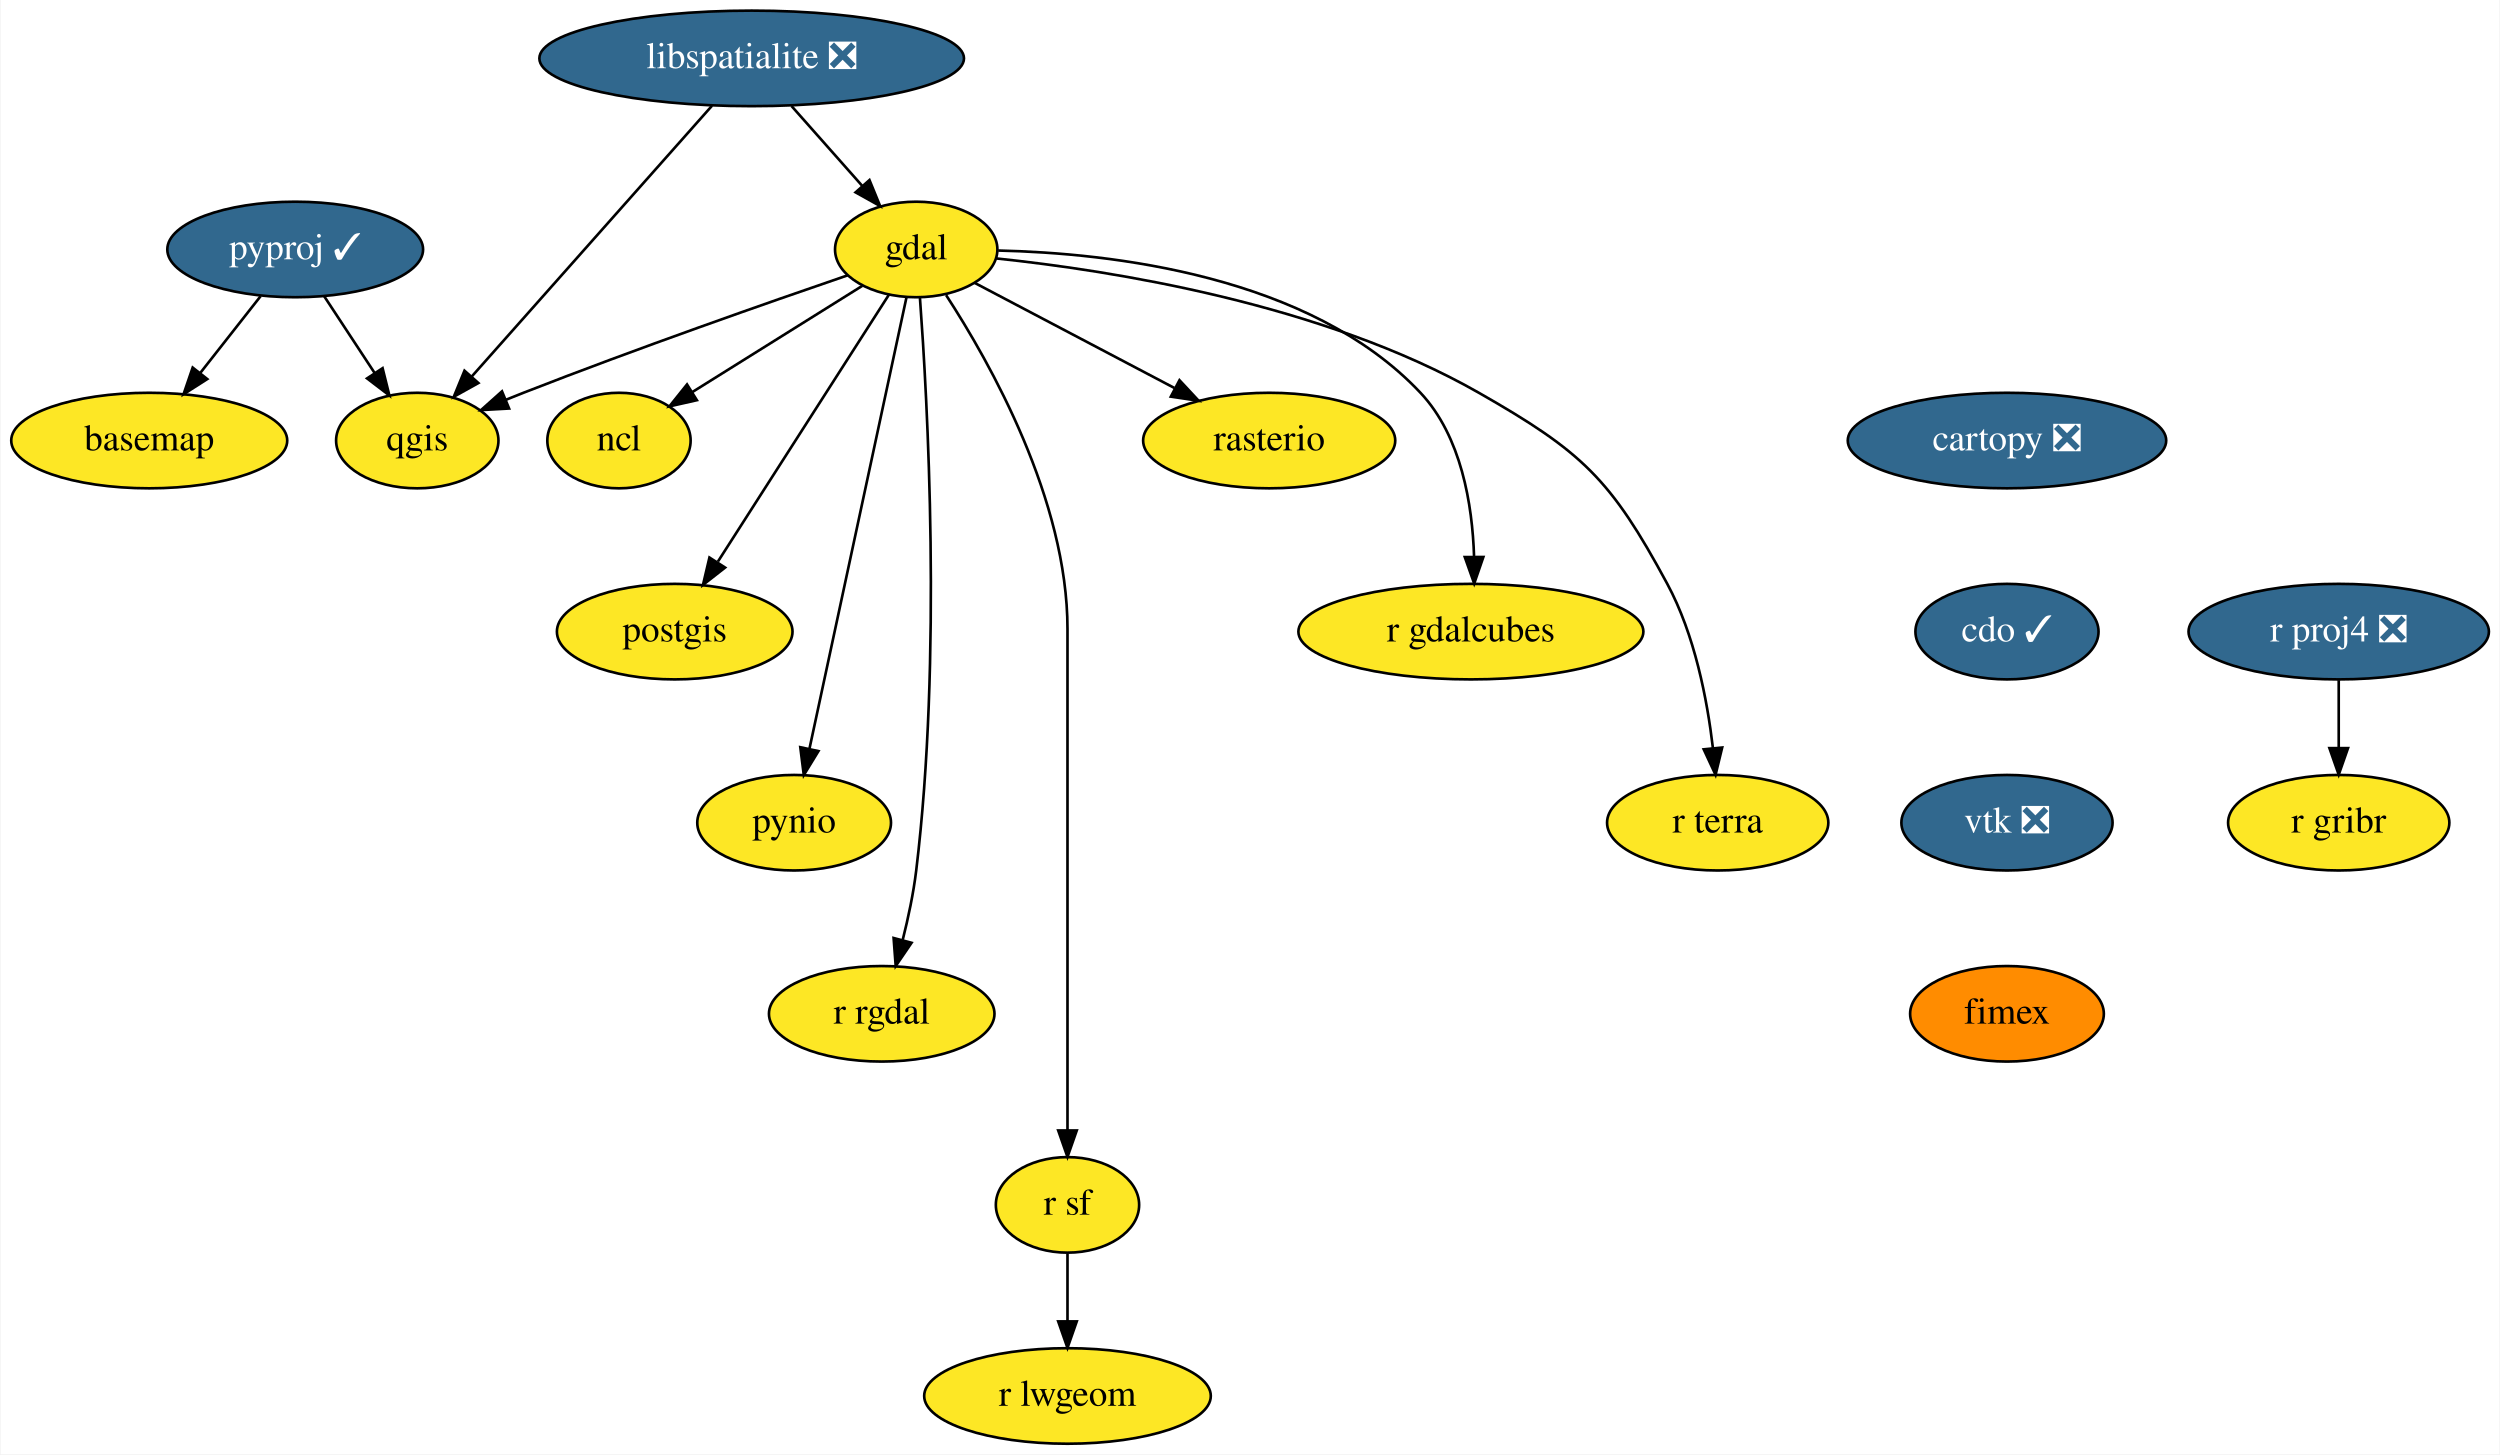
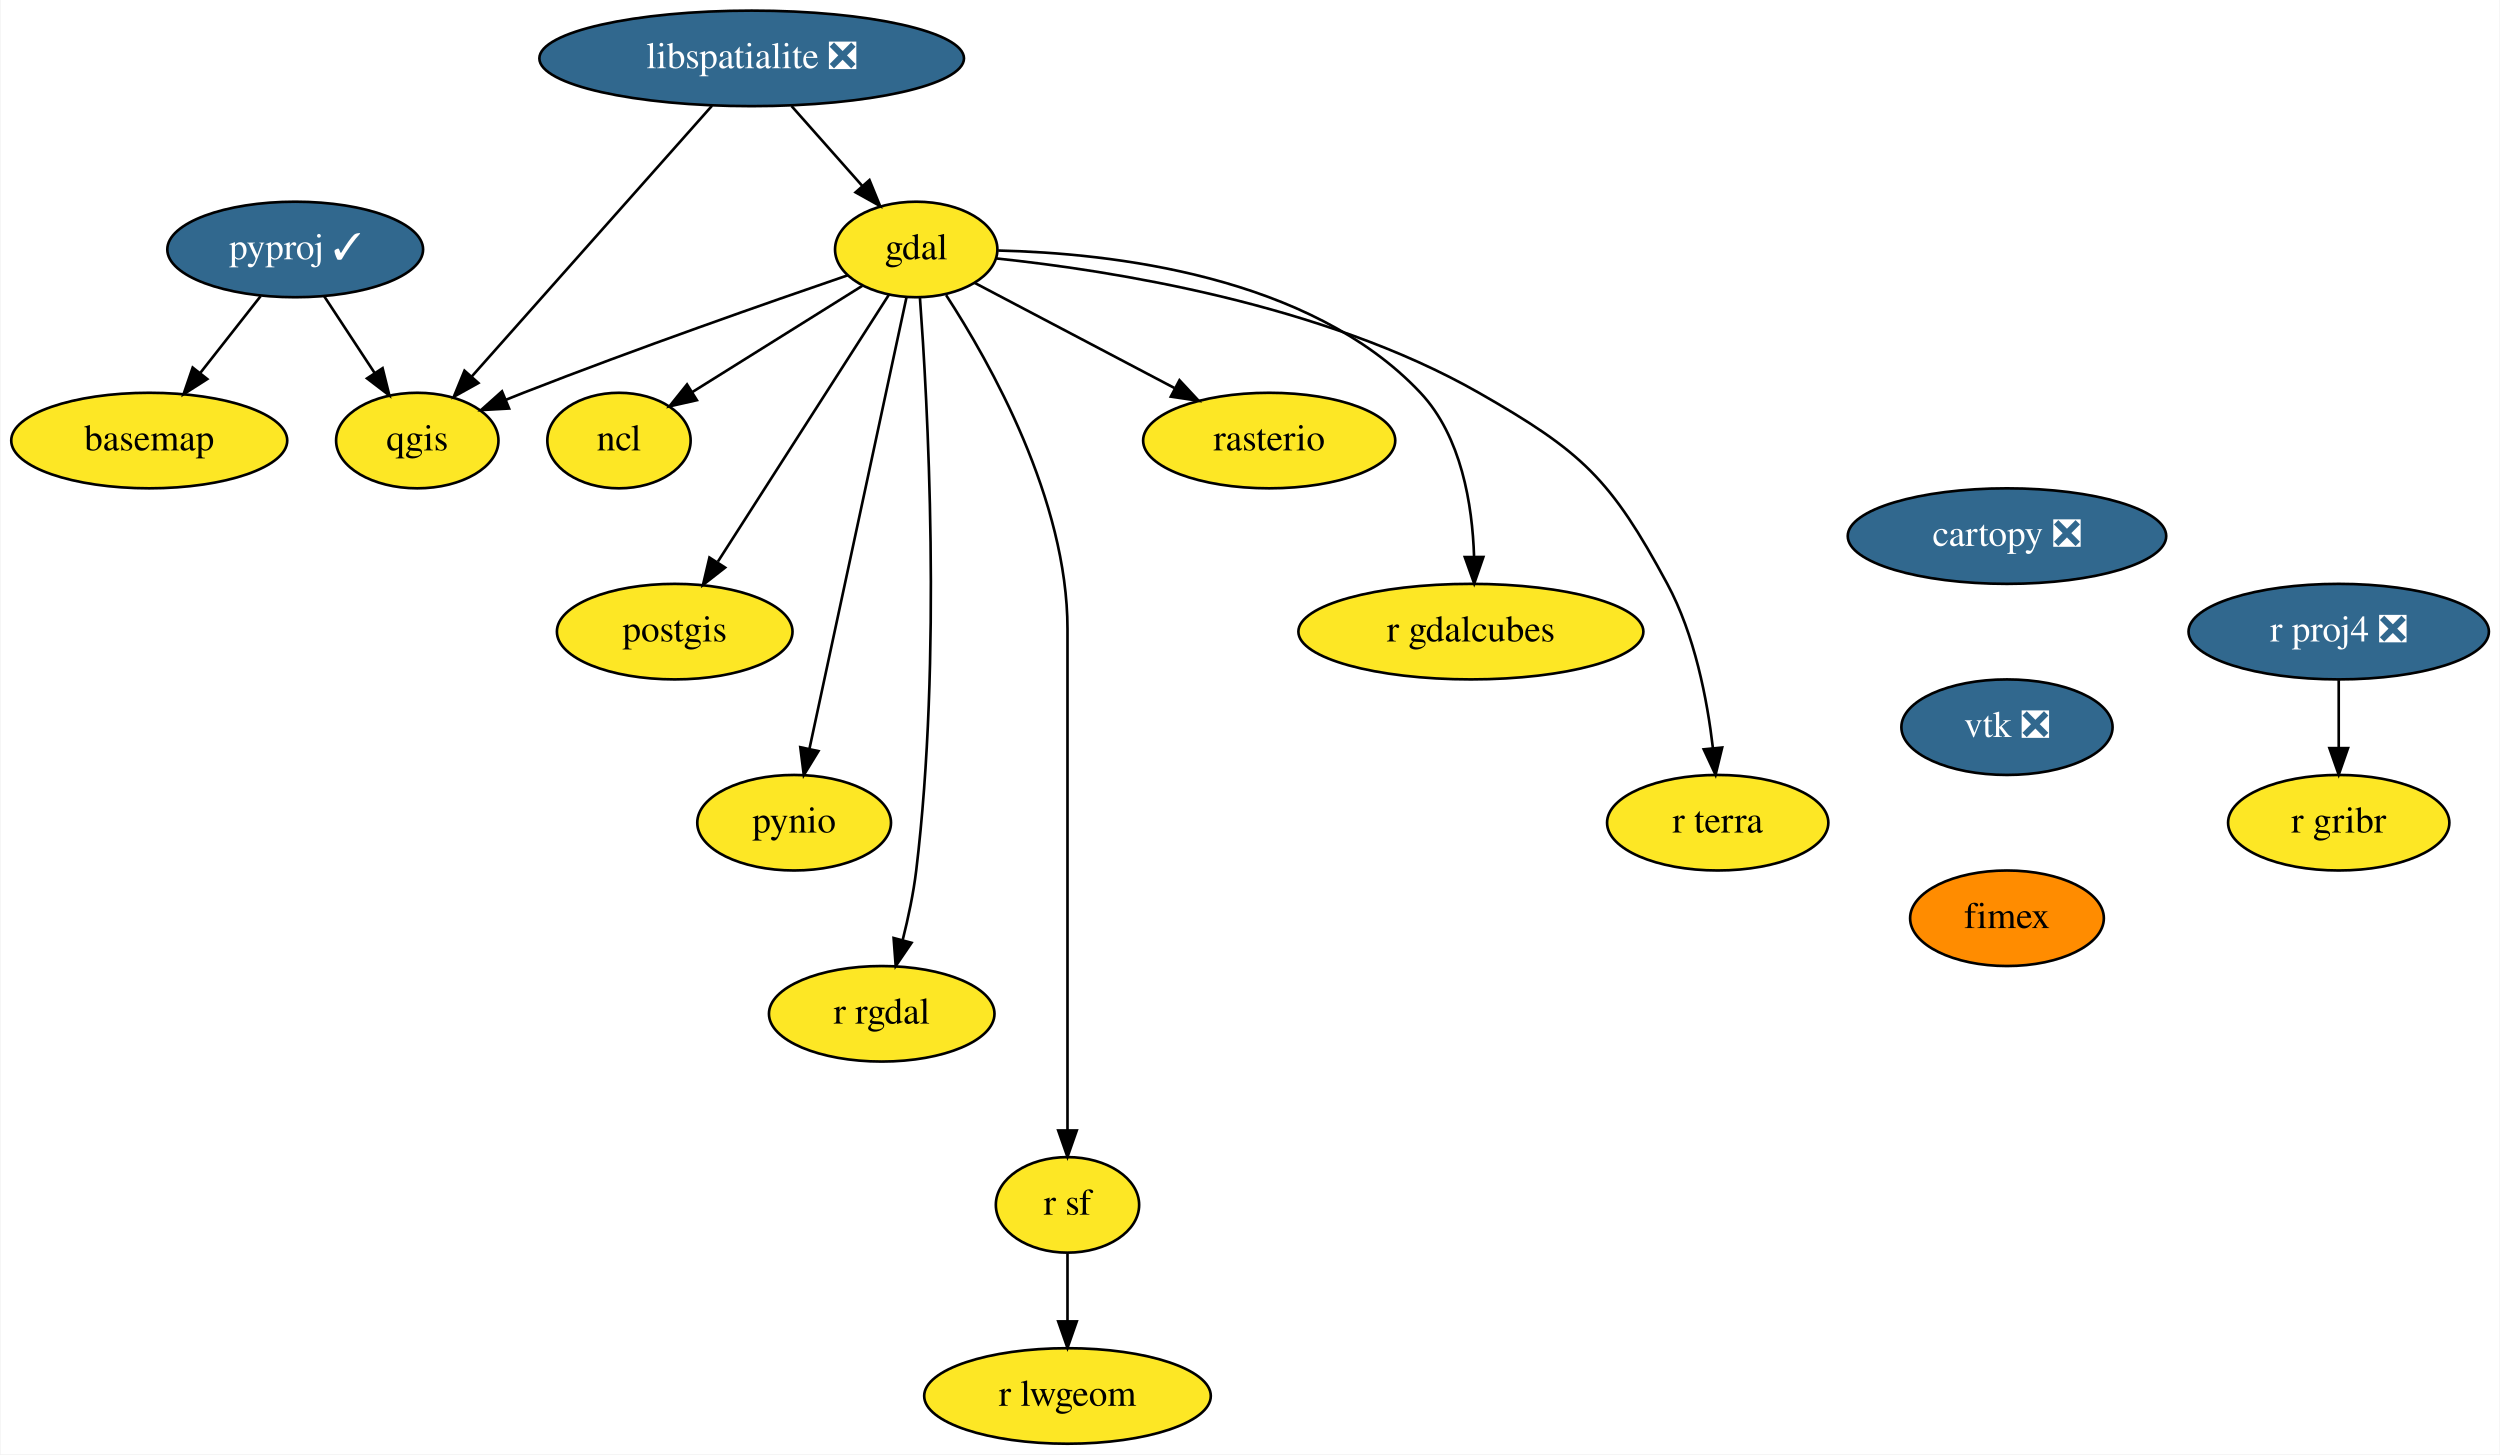
<svg xmlns="http://www.w3.org/2000/svg" xmlns:xlink="http://www.w3.org/1999/xlink" width="942pt" height="548pt" viewBox="0.00 0.00 941.54 548.00">
  <g id="graph0" class="graph" transform="scale(1 1) rotate(0) translate(4 544)">
    <polygon fill="white" stroke="transparent" points="-4,4 -4,-544 937.54,-544 937.54,4 -4,4" />
    <g id="node1" class="node">
      <g id="a_node1">
        <a xlink:href="https://github.com/conda-forge/basemap-feedstock" xlink:title="basemap">
          <ellipse fill="#fde725" stroke="black" cx="52" cy="-378" rx="52" ry="18" />
          <text text-anchor="middle" x="52" y="-374.3" font-family="Times,serif" font-size="14.00">basemap</text>
        </a>
      </g>
    </g>
    <g id="node2" class="node">
      <g id="a_node2">
        <a xlink:href="https://github.com/conda-forge/cartopy-feedstock/pull/114" xlink:title="cartopy ❎">
-           <ellipse fill="#31688e" stroke="black" cx="752" cy="-378" rx="60" ry="18" />
-           <text text-anchor="middle" x="752" y="-374.3" font-family="Times,serif" font-size="14.00" fill="white">cartopy ❎</text>
+           <ellipse fill="#31688e" stroke="black" cx="752" cy="-342" rx="60" ry="18" />
+           <text text-anchor="middle" x="752" y="-338.3" font-family="Times,serif" font-size="14.00" fill="white">cartopy ❎</text>
        </a>
      </g>
    </g>
    <g id="node3" class="node">
      <g id="a_node3">
-         <a xlink:href="https://github.com/conda-forge/cdo-feedstock/pull/97" xlink:title="cdo ✓">
-           <ellipse fill="#31688e" stroke="black" cx="752" cy="-306" rx="34.5" ry="18" />
-           <text text-anchor="middle" x="752" y="-302.3" font-family="Times,serif" font-size="14.00" fill="white">cdo ✓</text>
+         <a xlink:href="https://github.com/conda-forge/vtk-feedstock/pull/199" xlink:title="vtk ❎">
+           <ellipse fill="#31688e" stroke="black" cx="752" cy="-270" rx="39.79" ry="18" />
+           <text text-anchor="middle" x="752" y="-266.3" font-family="Times,serif" font-size="14.00" fill="white">vtk ❎</text>
+         </a>
+       </g>
+     </g>
+     <g id="node19" class="node">
+       <g id="a_node19">
+         <a xlink:href="https://github.com/conda-forge/fimex-feedstock" xlink:title="fimex">
+           <ellipse fill="#ff8c00" stroke="black" cx="752" cy="-198" rx="36.5" ry="18" />
+           <text text-anchor="middle" x="752" y="-194.3" font-family="Times,serif" font-size="14.00">fimex</text>
        </a>
      </g>
    </g>
    <g id="node4" class="node">
      <g id="a_node4">
-         <a xlink:href="https://github.com/conda-forge/vtk-feedstock/pull/199" xlink:title="vtk ❎">
-           <ellipse fill="#31688e" stroke="black" cx="752" cy="-234" rx="39.79" ry="18" />
-           <text text-anchor="middle" x="752" y="-230.3" font-family="Times,serif" font-size="14.00" fill="white">vtk ❎</text>
-         </a>
-       </g>
-     </g>
-     <g id="node20" class="node">
-       <g id="a_node20">
-         <a xlink:href="https://github.com/conda-forge/fimex-feedstock" xlink:title="fimex">
-           <ellipse fill="#ff8c00" stroke="black" cx="752" cy="-162" rx="36.5" ry="18" />
-           <text text-anchor="middle" x="752" y="-158.3" font-family="Times,serif" font-size="14.00">fimex</text>
-         </a>
-       </g>
-     </g>
-     <g id="node5" class="node">
-       <g id="a_node5">
        <a xlink:href="https://github.com/conda-forge/gdal-feedstock" xlink:title="gdal">
          <ellipse fill="#fde725" stroke="black" cx="341" cy="-450" rx="30.59" ry="18" />
          <text text-anchor="middle" x="341" y="-446.3" font-family="Times,serif" font-size="14.00">gdal</text>
        </a>
      </g>
    </g>
-     <g id="node6" class="node">
-       <g id="a_node6">
+     <g id="node5" class="node">
+       <g id="a_node5">
        <a xlink:href="https://github.com/conda-forge/ncl-feedstock" xlink:title="ncl">
          <ellipse fill="#fde725" stroke="black" cx="229" cy="-378" rx="27" ry="18" />
          <text text-anchor="middle" x="229" y="-374.3" font-family="Times,serif" font-size="14.00">ncl</text>
        </a>
      </g>
    </g>
-     <g id="edge3" class="edge">
+     <g id="edge2" class="edge">
      <path fill="none" stroke="black" d="M320.72,-436.32C302.79,-425.12 276.47,-408.67 256.62,-396.26" />
      <polygon fill="black" stroke="black" points="258.35,-393.21 248.01,-390.88 254.64,-399.15 258.35,-393.21" />
    </g>
-     <g id="node7" class="node">
-       <g id="a_node7">
+     <g id="node6" class="node">
+       <g id="a_node6">
        <a xlink:href="https://github.com/conda-forge/postgis-feedstock" xlink:title="postgis">
          <ellipse fill="#fde725" stroke="black" cx="250" cy="-306" rx="44.39" ry="18" />
          <text text-anchor="middle" x="250" y="-302.3" font-family="Times,serif" font-size="14.00">postgis</text>
        </a>
      </g>
    </g>
-     <g id="edge4" class="edge">
+     <g id="edge3" class="edge">
      <path fill="none" stroke="black" d="M330.74,-432.99C315.05,-408.51 284.97,-361.56 266.28,-332.4" />
      <polygon fill="black" stroke="black" points="268.99,-330.14 260.65,-323.61 263.09,-333.92 268.99,-330.14" />
    </g>
-     <g id="node8" class="node">
-       <g id="a_node8">
+     <g id="node7" class="node">
+       <g id="a_node7">
        <a xlink:href="https://github.com/conda-forge/pynio-feedstock" xlink:title="pynio">
          <ellipse fill="#fde725" stroke="black" cx="295" cy="-234" rx="36.5" ry="18" />
          <text text-anchor="middle" x="295" y="-230.3" font-family="Times,serif" font-size="14.00">pynio</text>
        </a>
      </g>
    </g>
-     <g id="edge5" class="edge">
+     <g id="edge4" class="edge">
      <path fill="none" stroke="black" d="M337.31,-431.85C329.32,-394.66 310.34,-306.37 300.75,-261.77" />
      <polygon fill="black" stroke="black" points="304.16,-260.98 298.64,-251.94 297.32,-262.45 304.16,-260.98" />
    </g>
-     <g id="node9" class="node">
-       <g id="a_node9">
+     <g id="node8" class="node">
+       <g id="a_node8">
        <a xlink:href="https://github.com/conda-forge/qgis-feedstock" xlink:title="qgis">
          <ellipse fill="#fde725" stroke="black" cx="153" cy="-378" rx="30.59" ry="18" />
          <text text-anchor="middle" x="153" y="-374.3" font-family="Times,serif" font-size="14.00">qgis</text>
        </a>
      </g>
    </g>
-     <g id="edge6" class="edge">
+     <g id="edge5" class="edge">
      <path fill="none" stroke="black" d="M315.16,-440.26C285.5,-430.1 235.45,-412.6 193,-396 190.81,-395.14 188.55,-394.24 186.29,-393.32" />
      <polygon fill="black" stroke="black" points="187.6,-390.07 177.02,-389.48 184.92,-396.54 187.6,-390.07" />
    </g>
-     <g id="node10" class="node">
-       <g id="a_node10">
+     <g id="node9" class="node">
+       <g id="a_node9">
        <a xlink:href="https://github.com/conda-forge/r-rgdal-feedstock" xlink:title="r rgdal">
          <ellipse fill="#fde725" stroke="black" cx="328" cy="-162" rx="42.49" ry="18" />
          <text text-anchor="middle" x="328" y="-158.3" font-family="Times,serif" font-size="14.00">r rgdal</text>
        </a>
      </g>
    </g>
-     <g id="edge7" class="edge">
+     <g id="edge6" class="edge">
      <path fill="none" stroke="black" d="M342.39,-431.96C345.25,-393.35 350.71,-296.32 341,-216 339.96,-207.4 338.01,-198.19 335.92,-189.89" />
      <polygon fill="black" stroke="black" points="339.24,-188.75 333.27,-179.99 332.48,-190.56 339.24,-188.75" />
    </g>
-     <g id="node11" class="node">
-       <g id="a_node11">
+     <g id="node10" class="node">
+       <g id="a_node10">
        <a xlink:href="https://github.com/conda-forge/r-sf-feedstock" xlink:title="r sf">
          <ellipse fill="#fde725" stroke="black" cx="398" cy="-90" rx="27" ry="18" />
          <text text-anchor="middle" x="398" y="-86.3" font-family="Times,serif" font-size="14.00">r sf</text>
        </a>
      </g>
    </g>
-     <g id="edge8" class="edge">
+     <g id="edge7" class="edge">
      <path fill="none" stroke="black" d="M352.26,-432.8C368.87,-407.29 398,-355.61 398,-307 398,-307 398,-307 398,-233 398,-193 398,-146.65 398,-118.08" />
      <polygon fill="black" stroke="black" points="401.5,-118.05 398,-108.05 394.5,-118.05 401.5,-118.05" />
    </g>
-     <g id="node12" class="node">
-       <g id="a_node12">
+     <g id="node11" class="node">
+       <g id="a_node11">
        <a xlink:href="https://github.com/conda-forge/rasterio-feedstock" xlink:title="rasterio">
          <ellipse fill="#fde725" stroke="black" cx="474" cy="-378" rx="47.5" ry="18" />
          <text text-anchor="middle" x="474" y="-374.3" font-family="Times,serif" font-size="14.00">rasterio</text>
        </a>
      </g>
    </g>
-     <g id="edge9" class="edge">
+     <g id="edge8" class="edge">
      <path fill="none" stroke="black" d="M362.96,-437.44C383.41,-426.68 414.27,-410.44 438.27,-397.81" />
      <polygon fill="black" stroke="black" points="440.2,-400.74 447.42,-392.99 436.94,-394.55 440.2,-400.74" />
    </g>
-     <g id="node13" class="node">
-       <g id="a_node13">
+     <g id="node12" class="node">
+       <g id="a_node12">
        <a xlink:href="https://github.com/conda-forge/r-gdalcubes-feedstock" xlink:title="r gdalcubes">
          <ellipse fill="#fde725" stroke="black" cx="550" cy="-306" rx="65" ry="18" />
          <text text-anchor="middle" x="550" y="-302.3" font-family="Times,serif" font-size="14.00">r gdalcubes</text>
        </a>
      </g>
    </g>
-     <g id="edge10" class="edge">
+     <g id="edge9" class="edge">
      <path fill="none" stroke="black" d="M371.89,-449.6C414.12,-448.64 489.36,-440.29 531,-396 546.43,-379.59 550.57,-353.84 551.2,-334.26" />
      <polygon fill="black" stroke="black" points="554.7,-334.12 551.25,-324.11 547.7,-334.1 554.7,-334.12" />
    </g>
-     <g id="node14" class="node">
-       <g id="a_node14">
+     <g id="node13" class="node">
+       <g id="a_node13">
        <a xlink:href="https://github.com/conda-forge/r-terra-feedstock" xlink:title="r terra">
          <ellipse fill="#fde725" stroke="black" cx="643" cy="-234" rx="41.69" ry="18" />
          <text text-anchor="middle" x="643" y="-230.3" font-family="Times,serif" font-size="14.00">r terra</text>
        </a>
      </g>
    </g>
-     <g id="edge11" class="edge">
+     <g id="edge10" class="edge">
      <path fill="none" stroke="black" d="M371.35,-446.6C414.32,-442.09 494.19,-429.57 553,-396 592.03,-373.72 602.68,-363.56 624,-324 634.34,-304.82 639.05,-280.47 641.2,-262.09" />
      <polygon fill="black" stroke="black" points="644.69,-262.34 642.19,-252.04 637.73,-261.65 644.69,-262.34" />
    </g>
-     <g id="node15" class="node">
-       <g id="a_node15">
+     <g id="node14" class="node">
+       <g id="a_node14">
        <a xlink:href="https://github.com/conda-forge/r-lwgeom-feedstock" xlink:title="r lwgeom">
          <ellipse fill="#fde725" stroke="black" cx="398" cy="-18" rx="54" ry="18" />
          <text text-anchor="middle" x="398" y="-14.3" font-family="Times,serif" font-size="14.00">r lwgeom</text>
        </a>
      </g>
    </g>
-     <g id="edge12" class="edge">
+     <g id="edge11" class="edge">
      <path fill="none" stroke="black" d="M398,-71.7C398,-63.98 398,-54.71 398,-46.11" />
      <polygon fill="black" stroke="black" points="401.5,-46.1 398,-36.1 394.5,-46.1 401.5,-46.1" />
    </g>
-     <g id="node16" class="node">
-       <g id="a_node16">
+     <g id="node15" class="node">
+       <g id="a_node15">
        <a xlink:href="https://github.com/conda-forge/libspatialite-feedstock/pull/71" xlink:title="libspatialite ❎">
          <ellipse fill="#31688e" stroke="black" cx="279" cy="-522" rx="80" ry="18" />
          <text text-anchor="middle" x="279" y="-518.3" font-family="Times,serif" font-size="14.00" fill="white">libspatialite ❎</text>
        </a>
      </g>
    </g>
-     <g id="edge13" class="edge">
+     <g id="edge12" class="edge">
      <path fill="none" stroke="black" d="M294.01,-504.05C302.04,-494.99 312.04,-483.69 320.75,-473.86" />
      <polygon fill="black" stroke="black" points="323.39,-476.16 327.4,-466.36 318.15,-471.52 323.39,-476.16" />
    </g>
-     <g id="edge14" class="edge">
+     <g id="edge13" class="edge">
      <path fill="none" stroke="black" d="M264.05,-504.15C241.53,-478.77 198.83,-430.65 173.44,-402.04" />
      <polygon fill="black" stroke="black" points="176.03,-399.68 166.77,-394.52 170.79,-404.33 176.03,-399.68" />
    </g>
-     <g id="node17" class="node">
-       <g id="a_node17">
+     <g id="node16" class="node">
+       <g id="a_node16">
        <a xlink:href="https://github.com/conda-forge/pyproj-feedstock/pull/99" xlink:title="pyproj ✓">
          <ellipse fill="#31688e" stroke="black" cx="107" cy="-450" rx="48.19" ry="18" />
          <text text-anchor="middle" x="107" y="-446.3" font-family="Times,serif" font-size="14.00" fill="white">pyproj ✓</text>
        </a>
      </g>
    </g>
-     <g id="edge15" class="edge">
+     <g id="edge14" class="edge">
      <path fill="none" stroke="black" d="M93.97,-432.41C87.18,-423.78 78.76,-413.06 71.25,-403.5" />
      <polygon fill="black" stroke="black" points="73.87,-401.17 64.94,-395.47 68.37,-405.5 73.87,-401.17" />
    </g>
-     <g id="edge16" class="edge">
+     <g id="edge15" class="edge">
      <path fill="none" stroke="black" d="M117.9,-432.41C123.6,-423.74 130.68,-412.97 136.98,-403.38" />
      <polygon fill="black" stroke="black" points="139.93,-405.27 142.49,-394.99 134.08,-401.42 139.93,-405.27" />
    </g>
-     <g id="node18" class="node">
-       <g id="a_node18">
+     <g id="node17" class="node">
+       <g id="a_node17">
        <a xlink:href="https://github.com/conda-forge/r-proj4-feedstock/pull/29" xlink:title="r proj4 ❎">
          <ellipse fill="#31688e" stroke="black" cx="877" cy="-306" rx="56.59" ry="18" />
          <text text-anchor="middle" x="877" y="-302.3" font-family="Times,serif" font-size="14.00" fill="white">r proj4 ❎</text>
        </a>
      </g>
    </g>
-     <g id="node19" class="node">
-       <g id="a_node19">
+     <g id="node18" class="node">
+       <g id="a_node18">
        <a xlink:href="https://github.com/conda-forge/r-gribr-feedstock" xlink:title="r gribr">
          <ellipse fill="#fde725" stroke="black" cx="877" cy="-234" rx="41.69" ry="18" />
          <text text-anchor="middle" x="877" y="-230.3" font-family="Times,serif" font-size="14.00">r gribr</text>
        </a>
      </g>
    </g>
-     <g id="edge17" class="edge">
+     <g id="edge16" class="edge">
      <path fill="none" stroke="black" d="M877,-287.7C877,-279.98 877,-270.71 877,-262.11" />
      <polygon fill="black" stroke="black" points="880.5,-262.1 877,-252.1 873.5,-262.1 880.5,-262.1" />
    </g>
  </g>
</svg>
